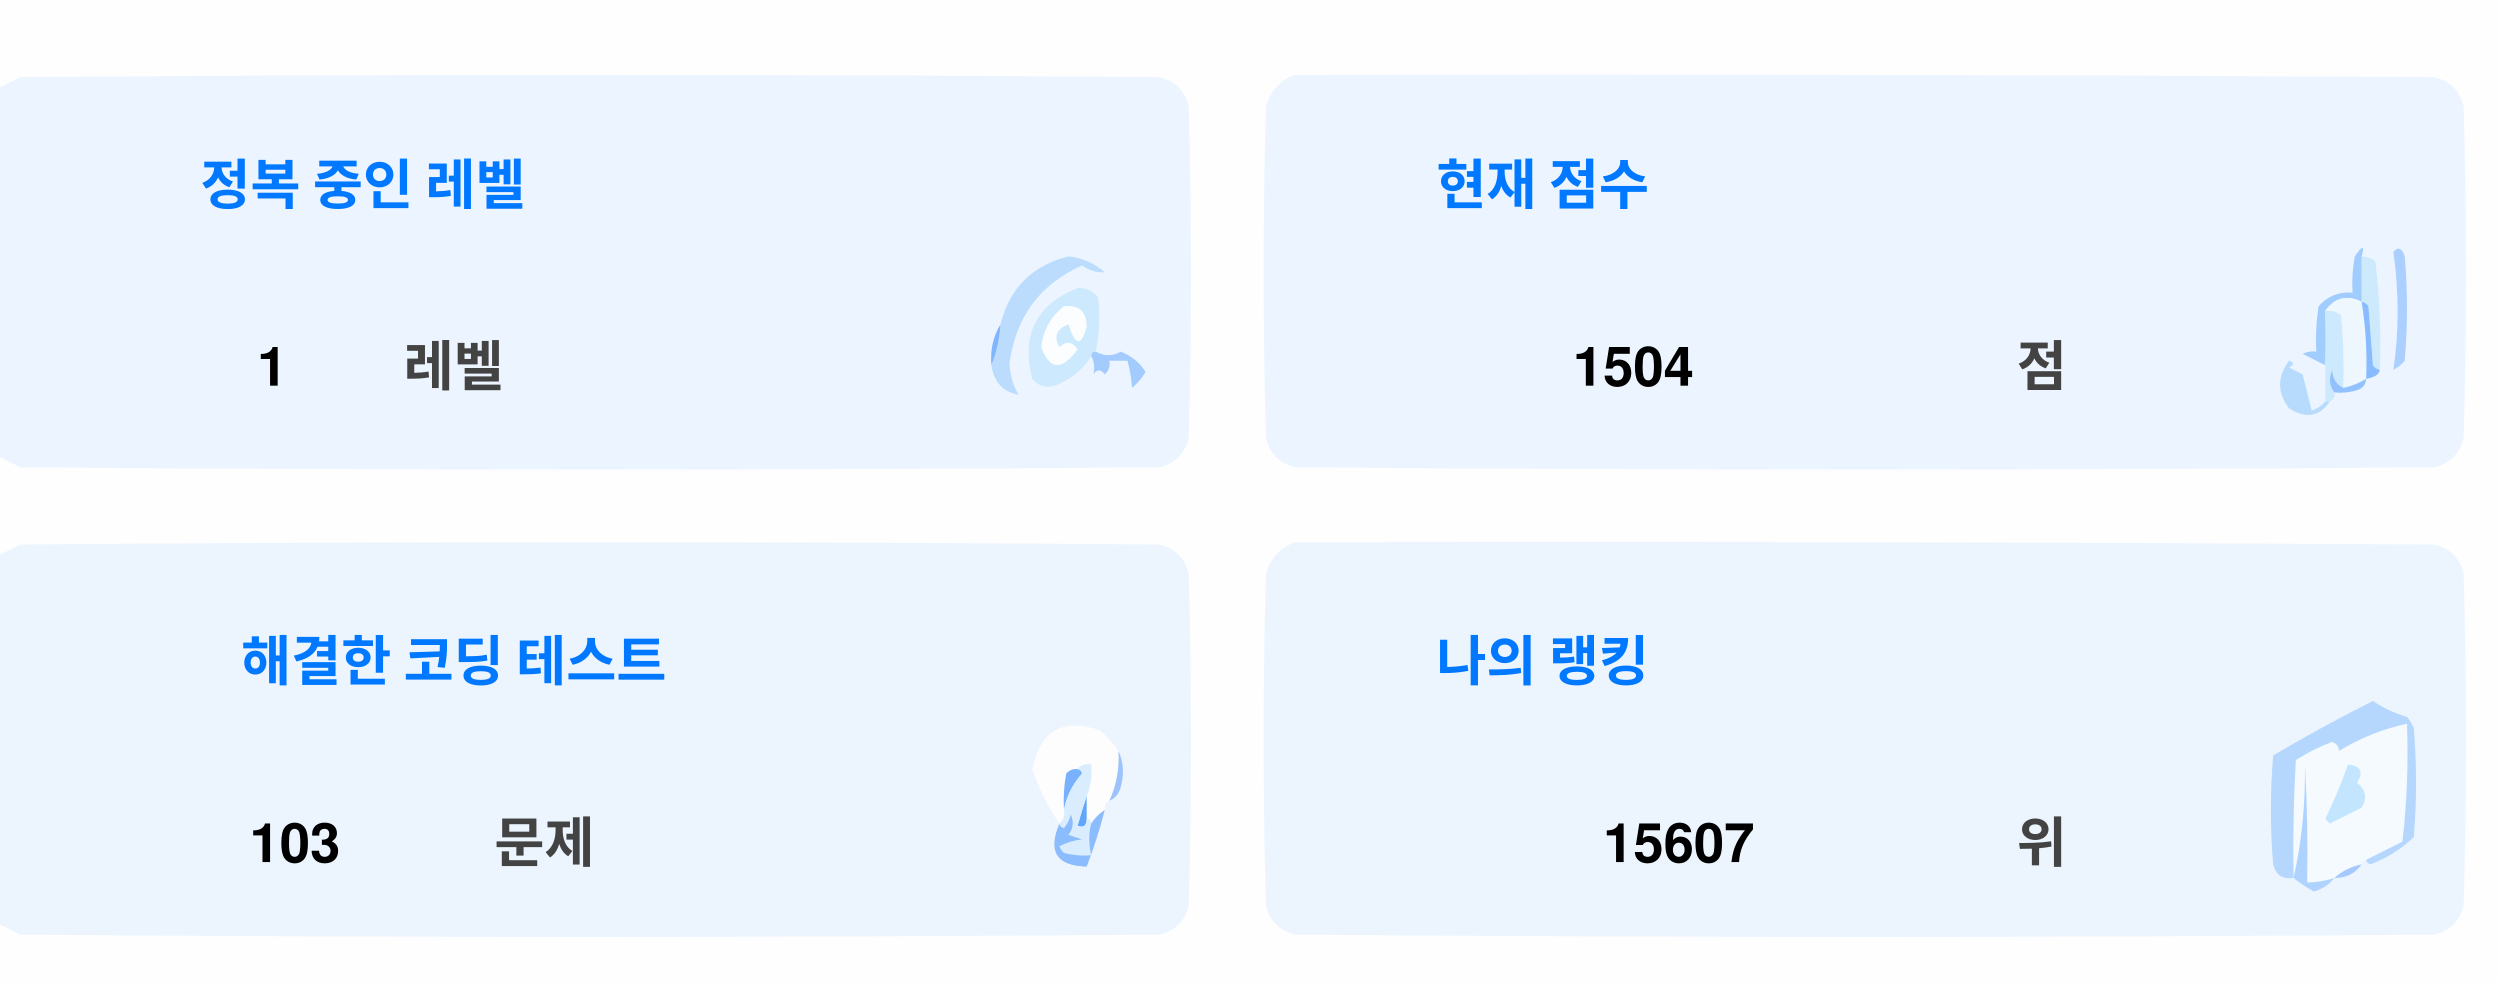
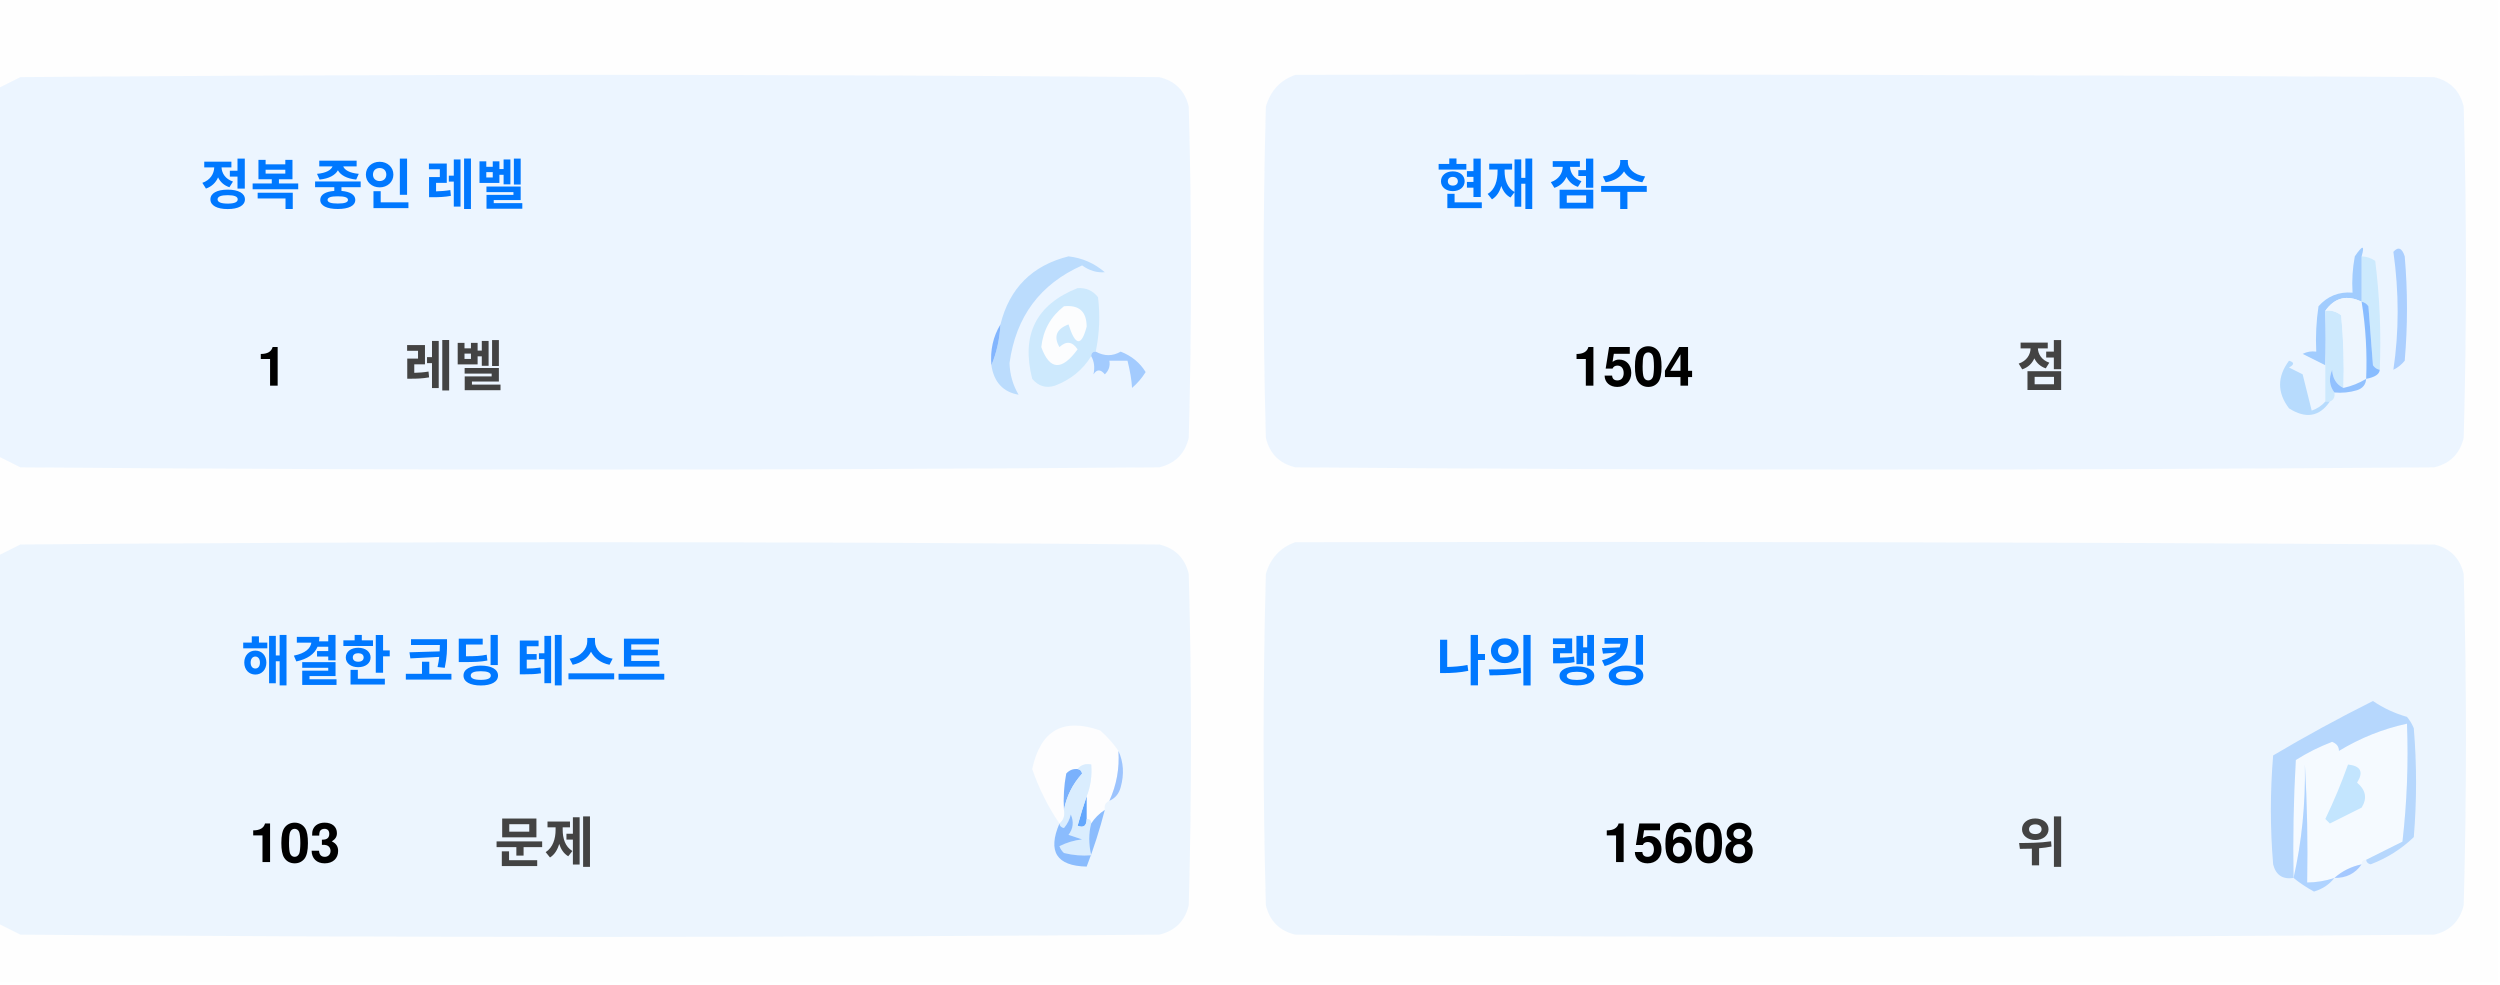
<svg xmlns="http://www.w3.org/2000/svg" version="1.1" width="551px" height="217px" style="shape-rendering:geometricPrecision; text-rendering:geometricPrecision; image-rendering:optimizeQuality; fill-rule:evenodd; clip-rule:evenodd">
  <style>.title {fill: #434343;font-size: 1rem;line-height: 1.5rem;font-weight: bold;font-family: -apple-system, BlinkMacSystemFont, Segoe UI, Helvetica, Arial, sans-serif, Apple Color Emoji, Segoe UI Emoji;}.desc {fill: #434343;font-size: 2.5rem;font-weight: bold;line-height: 1.5rem;font-family: -apple-system, BlinkMacSystemFont, Segoe UI, Helvetica, Arial, sans-serif, Apple Color Emoji, Segoe UI Emoji;}.desc-2 {fill: #434343;font-size: 1rem;font-weight: bold;line-height: 1.5rem;font-family: -apple-system, BlinkMacSystemFont, Segoe UI, Helvetica, Arial, sans-serif, Apple Color Emoji, Segoe UI Emoji;}.text, .desc {animation: twinkling 4s ease-in-out infinite;}@keyframes twinkling {40% { opacity: 1; }50% { opacity: 0.5; }60% { opacity: 1; }70% { opacity: 0.5; }80% { opacity: 1; }}</style>
  <g>
    <path style="opacity:1" fill="#fefefe" d="M -0.5,-0.5 C 183.167,-0.5 366.833,-0.5 550.5,-0.5C 550.5,71.833 550.5,144.167 550.5,216.5C 366.833,216.5 183.167,216.5 -0.5,216.5C -0.5,212.167 -0.5,207.833 -0.5,203.5C 1.14,204.32 2.807,205.153 4.5,206C 88.167,206.667 171.833,206.667 255.5,206C 259,205.167 261.167,203 262,199.5C 262.667,175.167 262.667,150.833 262,126.5C 261.167,123 259,120.833 255.5,120C 171.833,119.333 88.167,119.333 4.5,120C 2.807,120.847 1.14,121.68 -0.5,122.5C -0.5,115.167 -0.5,107.833 -0.5,100.5C 1.14,101.32 2.807,102.153 4.5,103C 88.167,103.667 171.833,103.667 255.5,103C 259,102.167 261.167,100 262,96.5C 262.667,72.167 262.667,47.833 262,23.5C 261.167,20 259,17.833 255.5,17C 171.833,16.333 88.167,16.333 4.5,17C 2.807,17.847 1.14,18.68 -0.5,19.5C -0.5,12.833 -0.5,6.167 -0.5,-0.5 Z" />
  </g>
  <g>
    <path style="opacity:1" fill="#ecf5ff" d="M -0.5,100.5 C -0.5,73.5 -0.5,46.5 -0.5,19.5C 1.14,18.68 2.807,17.847 4.5,17C 88.167,16.333 171.833,16.333 255.5,17C 259,17.833 261.167,20 262,23.5C 262.667,47.833 262.667,72.167 262,96.5C 261.167,100 259,102.167 255.5,103C 171.833,103.667 88.167,103.667 4.5,103C 2.807,102.153 1.14,101.32 -0.5,100.5 Z" />
  </g>
  <g>
    <path style="opacity:1" fill="#ecf5ff" d="M 285.5,16.5 C 369.167,16.333 452.834,16.5 536.5,17C 540,17.833 542.167,20 543,23.5C 543.667,47.833 543.667,72.167 543,96.5C 542.167,100 540,102.167 536.5,103C 452.833,103.667 369.167,103.667 285.5,103C 282,102.167 279.833,100 279,96.5C 278.333,72.167 278.333,47.833 279,23.5C 280.018,19.985 282.185,17.652 285.5,16.5 Z" />
  </g>
  <g>
    <path style="opacity:1" fill="#cdeafd" d="M 520.5,56.5 C 521.583,56.539 522.583,56.873 523.5,57.5C 524.498,65.472 524.831,73.472 524.5,81.5C 523.883,81.389 523.383,81.056 523,80.5C 522.667,76.167 522.333,71.833 522,67.5C 521.617,66.944 521.117,66.611 520.5,66.5C 520.5,63.167 520.5,59.833 520.5,56.5 Z" />
  </g>
  <g>
    <path style="opacity:1" fill="#abcfff" d="M 527.5,55.5 C 528.566,54.308 529.399,54.641 530,56.5C 530.667,64.167 530.667,71.833 530,79.5C 529.311,80.357 528.478,81.023 527.5,81.5C 528.758,73.08 528.758,64.414 527.5,55.5 Z" />
  </g>
  <g>
    <path style="opacity:1" fill="#bbdcfd" d="M 218.5,80.5 C 219.657,77.727 220.324,74.727 220.5,71.5C 222.49,63.51 227.49,58.51 235.5,56.5C 238.528,56.847 241.194,58.014 243.5,60C 241.744,60.141 240.078,59.641 238.5,58.5C 229.247,62.607 223.914,69.773 222.5,80C 222.565,82.526 223.232,84.859 224.5,87C 221.07,86.397 219.07,84.231 218.5,80.5 Z" />
  </g>
  <g>
    <path style="opacity:1" fill="#cde9fd" d="M 241.5,77.5 C 240.833,77.5 240.5,77.833 240.5,78.5C 238.628,81.529 235.961,83.695 232.5,85C 230.536,85.624 228.869,85.124 227.5,83.5C 225.021,73.791 228.354,67.124 237.5,63.5C 239.374,63.39 240.874,64.056 242,65.5C 242.497,69.524 242.331,73.524 241.5,77.5 Z" />
  </g>
  <g>
    <path style="opacity:1" fill="#fcfdfe" d="M 234.5,67.5 C 237.826,67.162 239.493,68.662 239.5,72C 238.334,76.434 237,76.267 235.5,71.5C 232.832,72.515 232.166,74.182 233.5,76.5C 235.017,75.089 236.351,75.256 237.5,77C 234.006,81.771 231.34,81.605 229.5,76.5C 229.904,72.771 231.571,69.771 234.5,67.5 Z" />
  </g>
  <g>
    <path style="opacity:1" fill="#a1ccfe" d="M 520.5,56.5 C 520.5,59.833 520.5,63.167 520.5,66.5C 517.238,64.922 514.572,65.589 512.5,68.5C 512.617,72.81 512.617,76.81 512.5,80.5C 510.86,79.68 509.193,78.847 507.5,78C 508.448,77.517 509.448,77.35 510.5,77.5C 510.335,74.15 510.502,70.817 511,67.5C 512.995,65.253 515.495,64.253 518.5,64.5C 518.336,61.813 518.503,59.146 519,56.5C 520.731,53.969 521.231,53.969 520.5,56.5 Z" />
  </g>
  <g>
    <path style="opacity:1" fill="#cde9fd" d="M 512.5,68.5 C 513.822,68.33 514.989,68.663 516,69.5C 516.499,74.823 516.666,80.156 516.5,85.5C 514.955,84.77 514.122,83.437 514,81.5C 513.22,83.387 513.387,85.054 514.5,86.5C 514.672,87.492 514.338,88.158 513.5,88.5C 513.167,88.5 512.833,88.5 512.5,88.5C 512.5,85.833 512.5,83.167 512.5,80.5C 512.617,76.81 512.617,72.81 512.5,68.5 Z" />
  </g>
  <g>
    <path style="opacity:1" fill="#eef6fe" d="M 520.5,66.5 C 521.407,72.106 521.74,77.773 521.5,83.5C 519.95,84.441 518.284,85.108 516.5,85.5C 516.666,80.156 516.499,74.823 516,69.5C 514.989,68.663 513.822,68.33 512.5,68.5C 514.572,65.589 517.238,64.922 520.5,66.5 Z" />
  </g>
  <g>
    <path style="opacity:1" fill="#88bcff" d="M 520.5,66.5 C 521.117,66.611 521.617,66.944 522,67.5C 522.333,71.833 522.667,76.167 523,80.5C 523.383,81.056 523.883,81.389 524.5,81.5C 524.445,82.469 523.445,83.136 521.5,83.5C 521.74,77.773 521.407,72.106 520.5,66.5 Z" />
  </g>
  <g>
    <path style="opacity:1" fill="#82b5fe" d="M 220.5,71.5 C 220.324,74.727 219.657,77.727 218.5,80.5C 218.215,77.171 218.882,74.171 220.5,71.5 Z" />
  </g>
  <g>
    <path style="opacity:1" fill="#a3cbfe" d="M 240.5,78.5 C 240.5,77.833 240.833,77.5 241.5,77.5C 243.391,78.536 245.224,78.536 247,77.5C 249.391,78.429 251.225,79.929 252.5,82C 251.681,83.319 250.681,84.486 249.5,85.5C 249.409,83.777 249.075,81.777 248.5,79.5C 247.167,79.5 245.833,79.5 244.5,79.5C 244.719,80.675 244.386,81.675 243.5,82.5C 242.575,81.359 241.741,81.359 241,82.5C 241.331,80.981 241.164,79.648 240.5,78.5 Z" />
  </g>
  <g>
    <path style="opacity:1" fill="#b7dbfd" d="M 512.5,88.5 C 512.833,88.5 513.167,88.5 513.5,88.5C 511.199,91.857 508.199,92.357 504.5,90C 501.872,86.535 501.872,83.035 504.5,79.5C 505.696,79.846 505.696,80.346 504.5,81C 505.5,81.5 506.5,82 507.5,82.5C 508.167,85.167 508.833,87.833 509.5,90.5C 510.739,90.058 511.739,89.391 512.5,88.5 Z" />
  </g>
  <g>
    <path style="opacity:1" fill="#92c1fe" d="M 516.5,85.5 C 518.284,85.108 519.95,84.441 521.5,83.5C 521.423,84.75 520.756,85.583 519.5,86C 517.866,86.493 516.199,86.66 514.5,86.5C 513.387,85.054 513.22,83.387 514,81.5C 514.122,83.437 514.955,84.77 516.5,85.5 Z" />
  </g>
  <g>
    <path style="opacity:1" fill="#ecf5fe" d="M -0.5,203.5 C -0.5,176.5 -0.5,149.5 -0.5,122.5C 1.14,121.68 2.807,120.847 4.5,120C 88.167,119.333 171.833,119.333 255.5,120C 259,120.833 261.167,123 262,126.5C 262.667,150.833 262.667,175.167 262,199.5C 261.167,203 259,205.167 255.5,206C 171.833,206.667 88.167,206.667 4.5,206C 2.807,205.153 1.14,204.32 -0.5,203.5 Z" />
  </g>
  <g>
    <path style="opacity:1" fill="#ecf5fe" d="M 285.5,119.5 C 369.167,119.333 452.834,119.5 536.5,120C 540,120.833 542.167,123 543,126.5C 543.667,150.833 543.667,175.167 543,199.5C 542.167,203 540,205.167 536.5,206C 452.833,206.667 369.167,206.667 285.5,206C 282,205.167 279.833,203 279,199.5C 278.333,175.167 278.333,150.833 279,126.5C 280.018,122.985 282.185,120.652 285.5,119.5 Z" />
  </g>
  <g>
    <path style="opacity:1" fill="#fdfdfe" d="M 246.5,165.5 C 246.758,169.367 246.092,173.034 244.5,176.5C 243.662,176.842 243.328,177.508 243.5,178.5C 242.272,179.306 241.272,180.306 240.5,181.5C 240.5,180.833 240.167,180.5 239.5,180.5C 239.5,178.833 239.5,177.167 239.5,175.5C 240.369,173.283 240.702,170.95 240.5,168.5C 239.209,168.263 238.209,168.596 237.5,169.5C 236.504,169.414 235.671,169.748 235,170.5C 234.503,173.146 234.336,175.813 234.5,178.5C 234.737,179.791 234.404,180.791 233.5,181.5C 230.986,177.806 228.986,173.806 227.5,169.5C 229.309,160.957 234.309,158.124 242.5,161C 244.07,162.397 245.404,163.897 246.5,165.5 Z" />
  </g>
  <g>
    <path style="opacity:1" fill="#f5faff" d="M 521.5,189.5 C 520.833,189.5 520.5,189.833 520.5,190.5C 518.181,190.992 516.181,191.992 514.5,193.5C 512.565,194.15 510.565,194.483 508.5,194.5C 508.666,185.827 508.5,177.16 508,168.5C 508.141,177.227 507.308,185.56 505.5,193.5C 505.334,184.827 505.5,176.16 506,167.5C 508.527,165.903 511.194,164.57 514,163.5C 515.011,163.892 515.511,164.559 515.5,165.5C 520.21,162.641 525.21,160.641 530.5,159.5C 530.831,168.192 530.498,176.859 529.5,185.5C 526.807,186.847 524.14,188.18 521.5,189.5 Z" />
  </g>
  <g>
    <path style="opacity:1" fill="#b6d7fd" d="M 521.5,189.5 C 524.14,188.18 526.807,186.847 529.5,185.5C 530.498,176.859 530.831,168.192 530.5,159.5C 525.21,160.641 520.21,162.641 515.5,165.5C 515.511,164.559 515.011,163.892 514,163.5C 511.194,164.57 508.527,165.903 506,167.5C 505.5,176.16 505.334,184.827 505.5,193.5C 503.089,193.863 501.589,192.863 501,190.5C 500.333,182.5 500.333,174.5 501,166.5C 508.173,162.246 515.507,158.246 523,154.5C 525.304,156.068 527.804,157.235 530.5,158C 531.126,158.75 531.626,159.584 532,160.5C 532.667,168.5 532.667,176.5 532,184.5C 529.292,187.111 526.125,189.111 522.5,190.5C 521.893,190.376 521.56,190.043 521.5,189.5 Z" />
  </g>
  <g>
    <path style="opacity:1" fill="#c3e5fe" d="M 517.5,168.5 C 520.317,168.801 520.984,170.134 519.5,172.5C 521.439,174.122 521.772,175.956 520.5,178C 518.167,179.167 515.833,180.333 513.5,181.5C 513.167,181.167 512.833,180.833 512.5,180.5C 514.414,176.515 516.081,172.515 517.5,168.5 Z" />
  </g>
  <g>
    <path style="opacity:1" fill="#7ab1fc" d="M 237.5,169.5 C 238.043,169.56 238.376,169.893 238.5,170.5C 236.395,172.836 235.062,175.503 234.5,178.5C 234.336,175.813 234.503,173.146 235,170.5C 235.671,169.748 236.504,169.414 237.5,169.5 Z" />
  </g>
  <g>
    <path style="opacity:1" fill="#afd3ff" d="M 514.5,193.5 C 513.378,194.947 511.878,195.947 510,196.5C 508.348,195.601 506.848,194.601 505.5,193.5C 507.308,185.56 508.141,177.227 508,168.5C 508.5,177.16 508.666,185.827 508.5,194.5C 510.565,194.483 512.565,194.15 514.5,193.5 Z" />
  </g>
  <g>
    <path style="opacity:1" fill="#9cc3fd" d="M 246.5,165.5 C 247.634,167.966 247.801,170.633 247,173.5C 246.623,174.942 245.79,175.942 244.5,176.5C 246.092,173.034 246.758,169.367 246.5,165.5 Z" />
  </g>
  <g>
    <path style="opacity:1" fill="#62a6fc" d="M 239.5,175.5 C 239.5,177.167 239.5,178.833 239.5,180.5C 239.483,182.028 238.816,182.528 237.5,182C 238.117,179.723 238.784,177.556 239.5,175.5 Z" />
  </g>
  <g>
    <path style="opacity:1" fill="#daedfe" d="M 237.5,169.5 C 238.209,168.596 239.209,168.263 240.5,168.5C 240.702,170.95 240.369,173.283 239.5,175.5C 238.784,177.556 238.117,179.723 237.5,182C 238.816,182.528 239.483,182.028 239.5,180.5C 240.167,180.5 240.5,180.833 240.5,181.5C 239.918,183.669 239.918,186.002 240.5,188.5C 238.473,188.662 236.473,188.495 234.5,188C 234.043,187.586 233.709,187.086 233.5,186.5C 235.078,185.702 236.744,185.202 238.5,185C 237.5,184.667 236.5,184.333 235.5,184C 236.554,182.612 236.72,181.112 236,179.5C 235.751,180.624 235.251,181.624 234.5,182.5C 233.893,182.376 233.56,182.043 233.5,181.5C 234.404,180.791 234.737,179.791 234.5,178.5C 235.062,175.503 236.395,172.836 238.5,170.5C 238.376,169.893 238.043,169.56 237.5,169.5 Z" />
  </g>
  <g>
    <path style="opacity:1" fill="#8bbcfd" d="M 243.5,178.5 C 242.395,182.803 241.062,186.969 239.5,191C 232.857,190.847 230.857,187.68 233.5,181.5C 233.56,182.043 233.893,182.376 234.5,182.5C 235.251,181.624 235.751,180.624 236,179.5C 236.72,181.112 236.554,182.612 235.5,184C 236.5,184.333 237.5,184.667 238.5,185C 236.744,185.202 235.078,185.702 233.5,186.5C 233.709,187.086 234.043,187.586 234.5,188C 236.473,188.495 238.473,188.662 240.5,188.5C 239.918,186.002 239.918,183.669 240.5,181.5C 241.272,180.306 242.272,179.306 243.5,178.5 Z" />
  </g>
  <g>
    <path style="opacity:1" fill="#a4c8ff" d="M 520.5,190.5 C 519.089,192.539 517.089,193.539 514.5,193.5C 516.181,191.992 518.181,190.992 520.5,190.5 Z" />
  </g>
  <text text-anchor="middle" x="80" y="45" class="title" style="fill:#0078ff;" stroke="#none" stroke-width="1">정복 중인 레벨</text>
  <text text-anchor="middle" x="60" y="85" class="desc" style="fill:#000000;" stroke="#none" stroke-width="1">1</text>
  <text text-anchor="middle" x="100" y="85" class="desc-2" style="fill:#434343;" stroke="#none" stroke-width="1">레벨</text>
  <text text-anchor="middle" x="340" y="45" class="title" style="fill:#0078ff;" stroke="#none" stroke-width="1">현재 점수</text>
  <text text-anchor="middle" x="360" y="85" class="desc" style="fill:#000000;" stroke="#none" stroke-width="1">1504</text>
  <text text-anchor="middle" x="450" y="85" class="desc-2" style="fill:#434343;" stroke="#none" stroke-width="1">점</text>
  <text text-anchor="middle" x="100" y="150" class="title" style="fill:#0078ff;" stroke="#none" stroke-width="1">해결한 코딩 테스트</text>
  <text text-anchor="middle" x="65" y="190" class="desc" style="fill:#000000;" stroke="#none" stroke-width="1">103</text>
  <text text-anchor="middle" x="120" y="190" class="desc-2" style="fill:#434343;" stroke="#none" stroke-width="1">문제</text>
  <text text-anchor="middle" x="340" y="150" class="title" style="fill:#0078ff;" stroke="#none" stroke-width="1">나의 랭킹</text>
-   <text text-anchor="middle" x="370" y="190" class="desc" style="fill:#000000;" stroke="#none" stroke-width="1">15607</text>
+   <text text-anchor="middle" x="370" y="190" class="desc" style="fill:#000000;" stroke="#none" stroke-width="1">15608</text>
  <text text-anchor="middle" x="450" y="190" class="desc-2" style="fill:#434343;" stroke="#none" stroke-width="1">위</text>
</svg>
